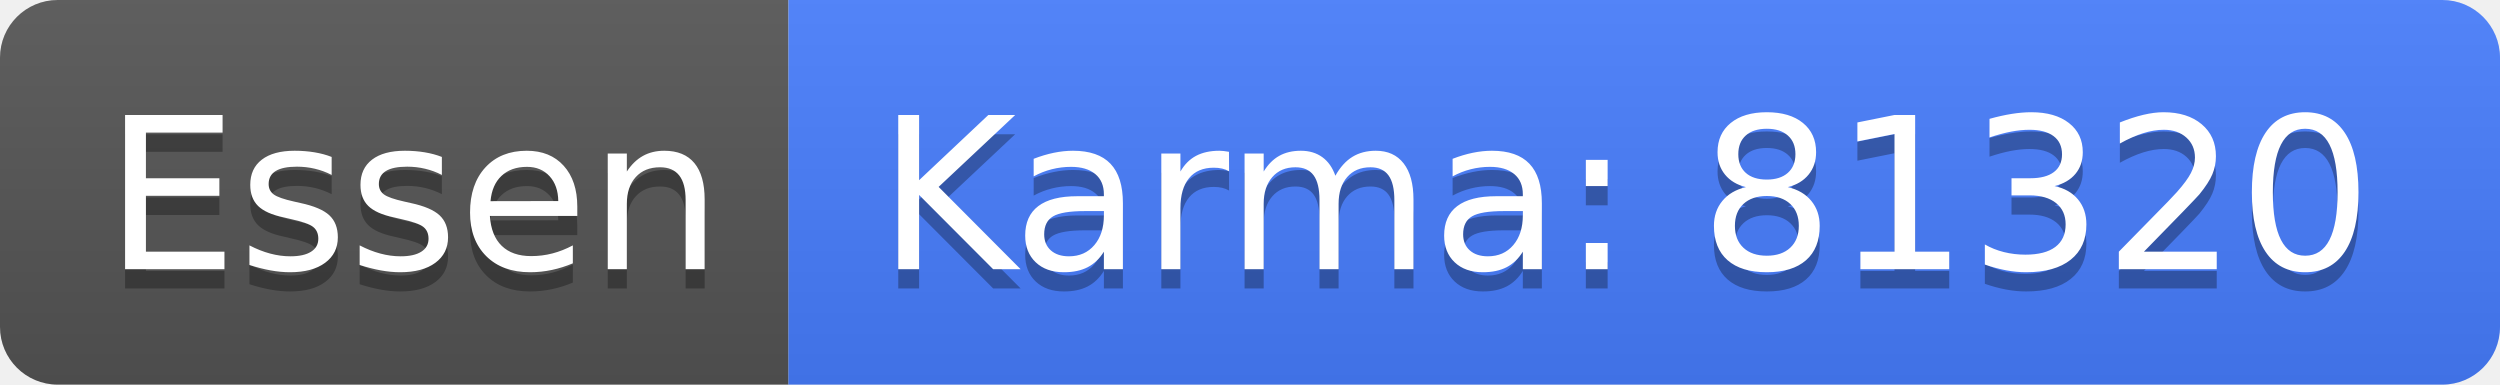
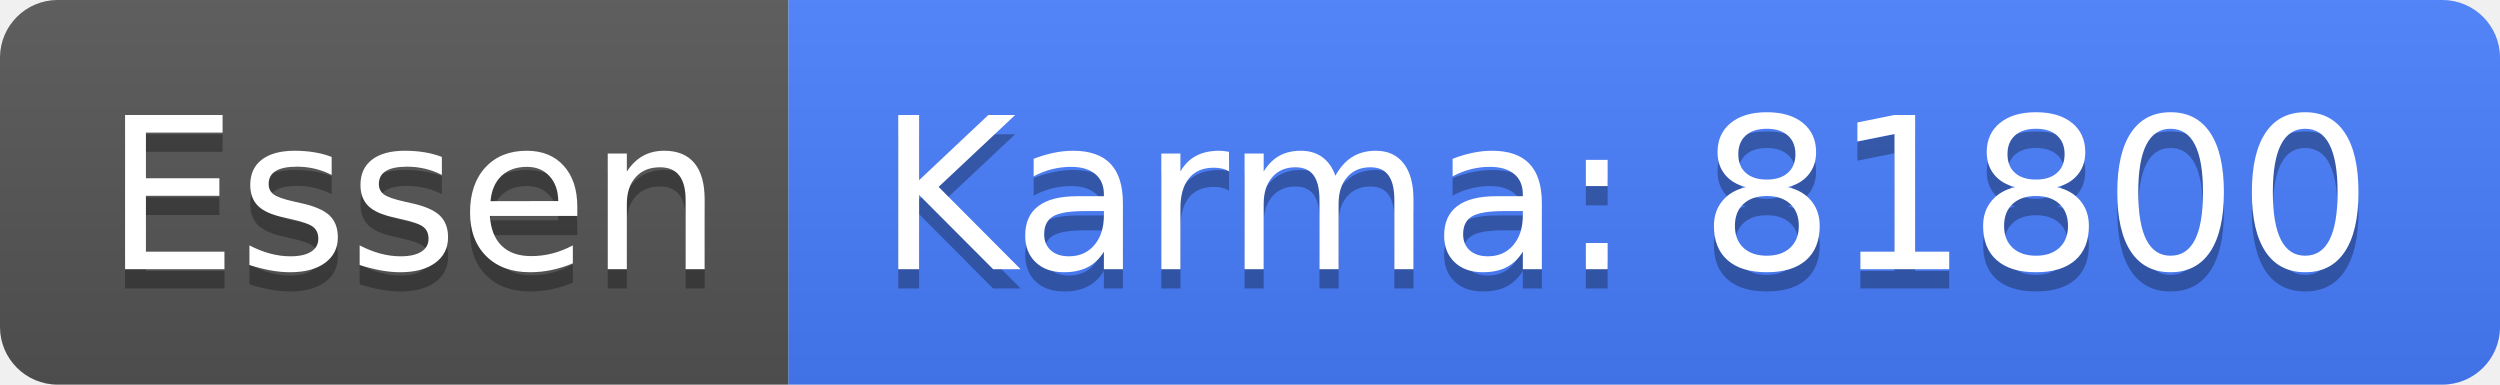
<svg xmlns="http://www.w3.org/2000/svg" width="130" height="20">
  <linearGradient id="b" x2="0" y2="100%">
    <stop offset="0" stop-color="#bbb" stop-opacity=".1" />
    <stop offset="1" stop-opacity=".1" />
  </linearGradient>
  <clipPath id="a">
    <rect width="130" height="20" rx="3" fill="#fff" />
  </clipPath>
  <g clip-path="url(#a)">
    <path fill="#555" d="M0 0h41v20H0z" />
    <path fill="#477eff" d="M41 0h89v20H41z" />
    <path fill="url(#b)" d="M0 0h130v20H0z" />
  </g>
  <g fill="#fff" text-anchor="middle" font-family="DejaVu Sans,Verdana,Geneva,sans-serif" font-size="110">
    <text x="215" y="150" fill="#010101" fill-opacity=".3" transform="scale(.1)" textLength="310">Essen</text>
    <text x="215" y="140" transform="scale(.1)" textLength="310">Essen</text>
-     <text x="845" y="150" fill="#010101" fill-opacity=".3" transform="scale(.1)" textLength="790">Karma: 81320</text>
-     <text x="845" y="140" transform="scale(.1)" textLength="790">Karma: 81320</text>
+     <text x="845" y="150" fill="#010101" fill-opacity=".3" transform="scale(.1)" textLength="790">Karma: 81800</text>
+     <text x="845" y="140" transform="scale(.1)" textLength="790">Karma: 81800</text>
  </g>
</svg>
